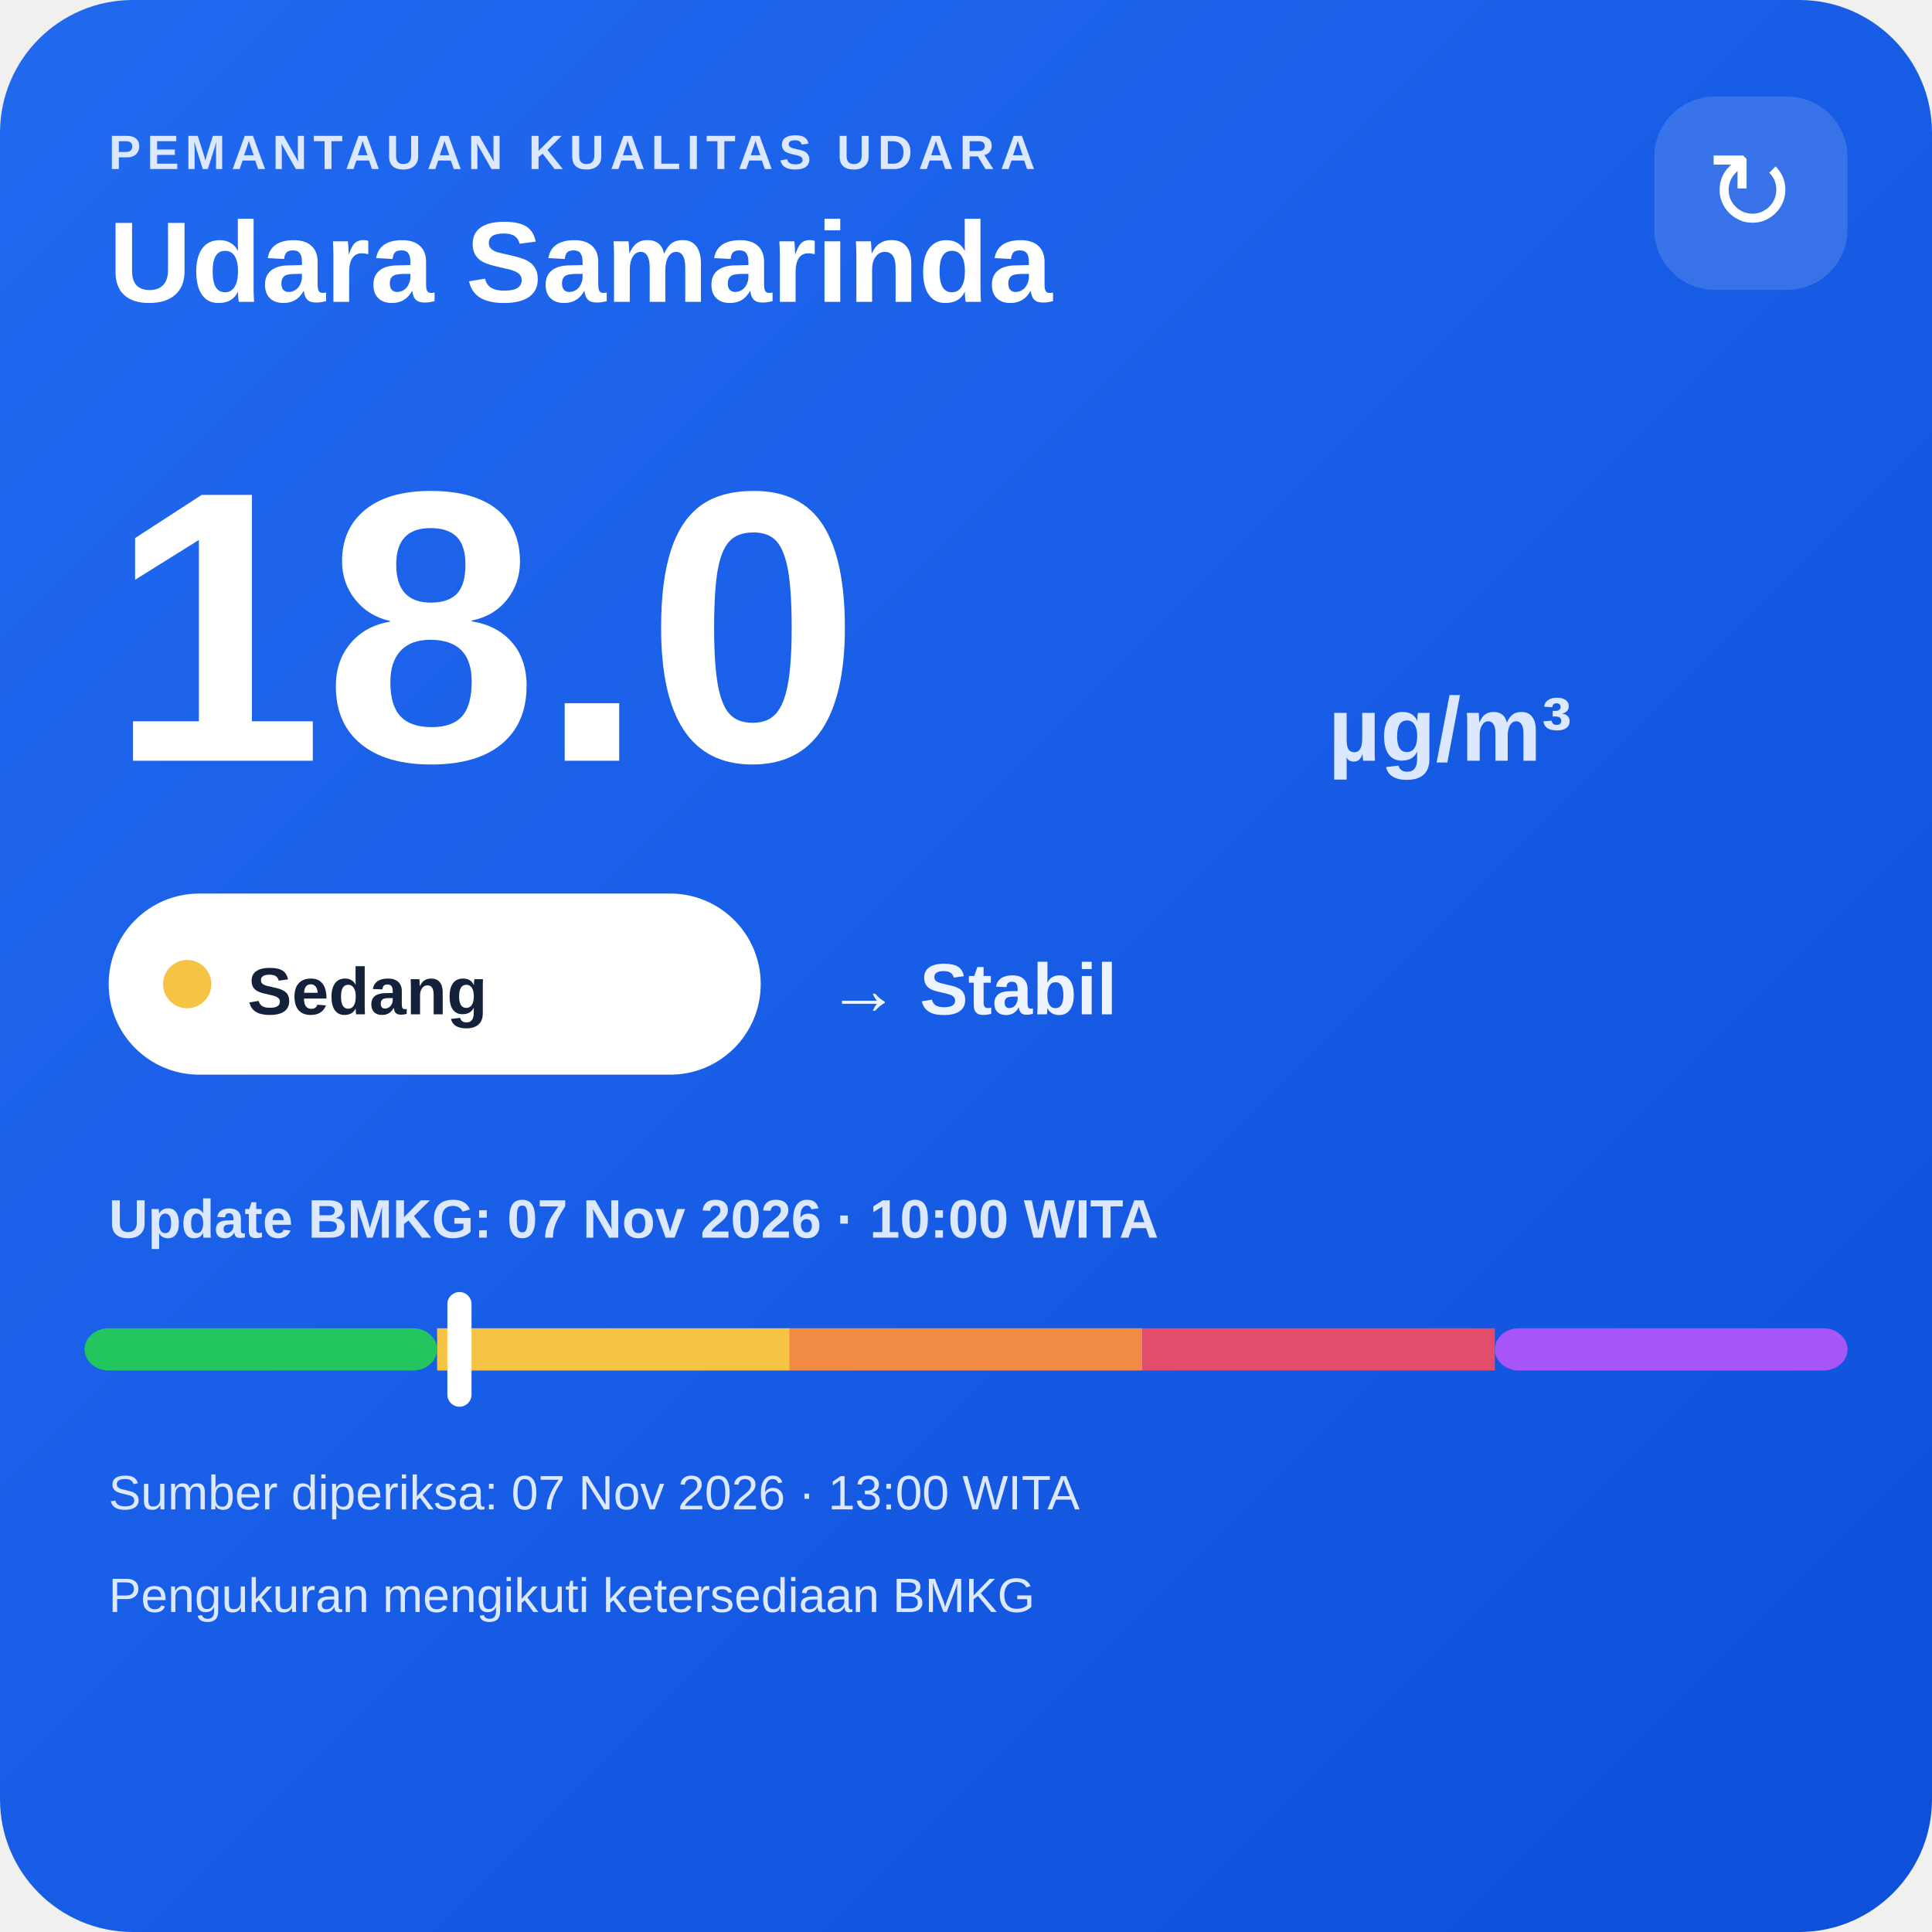
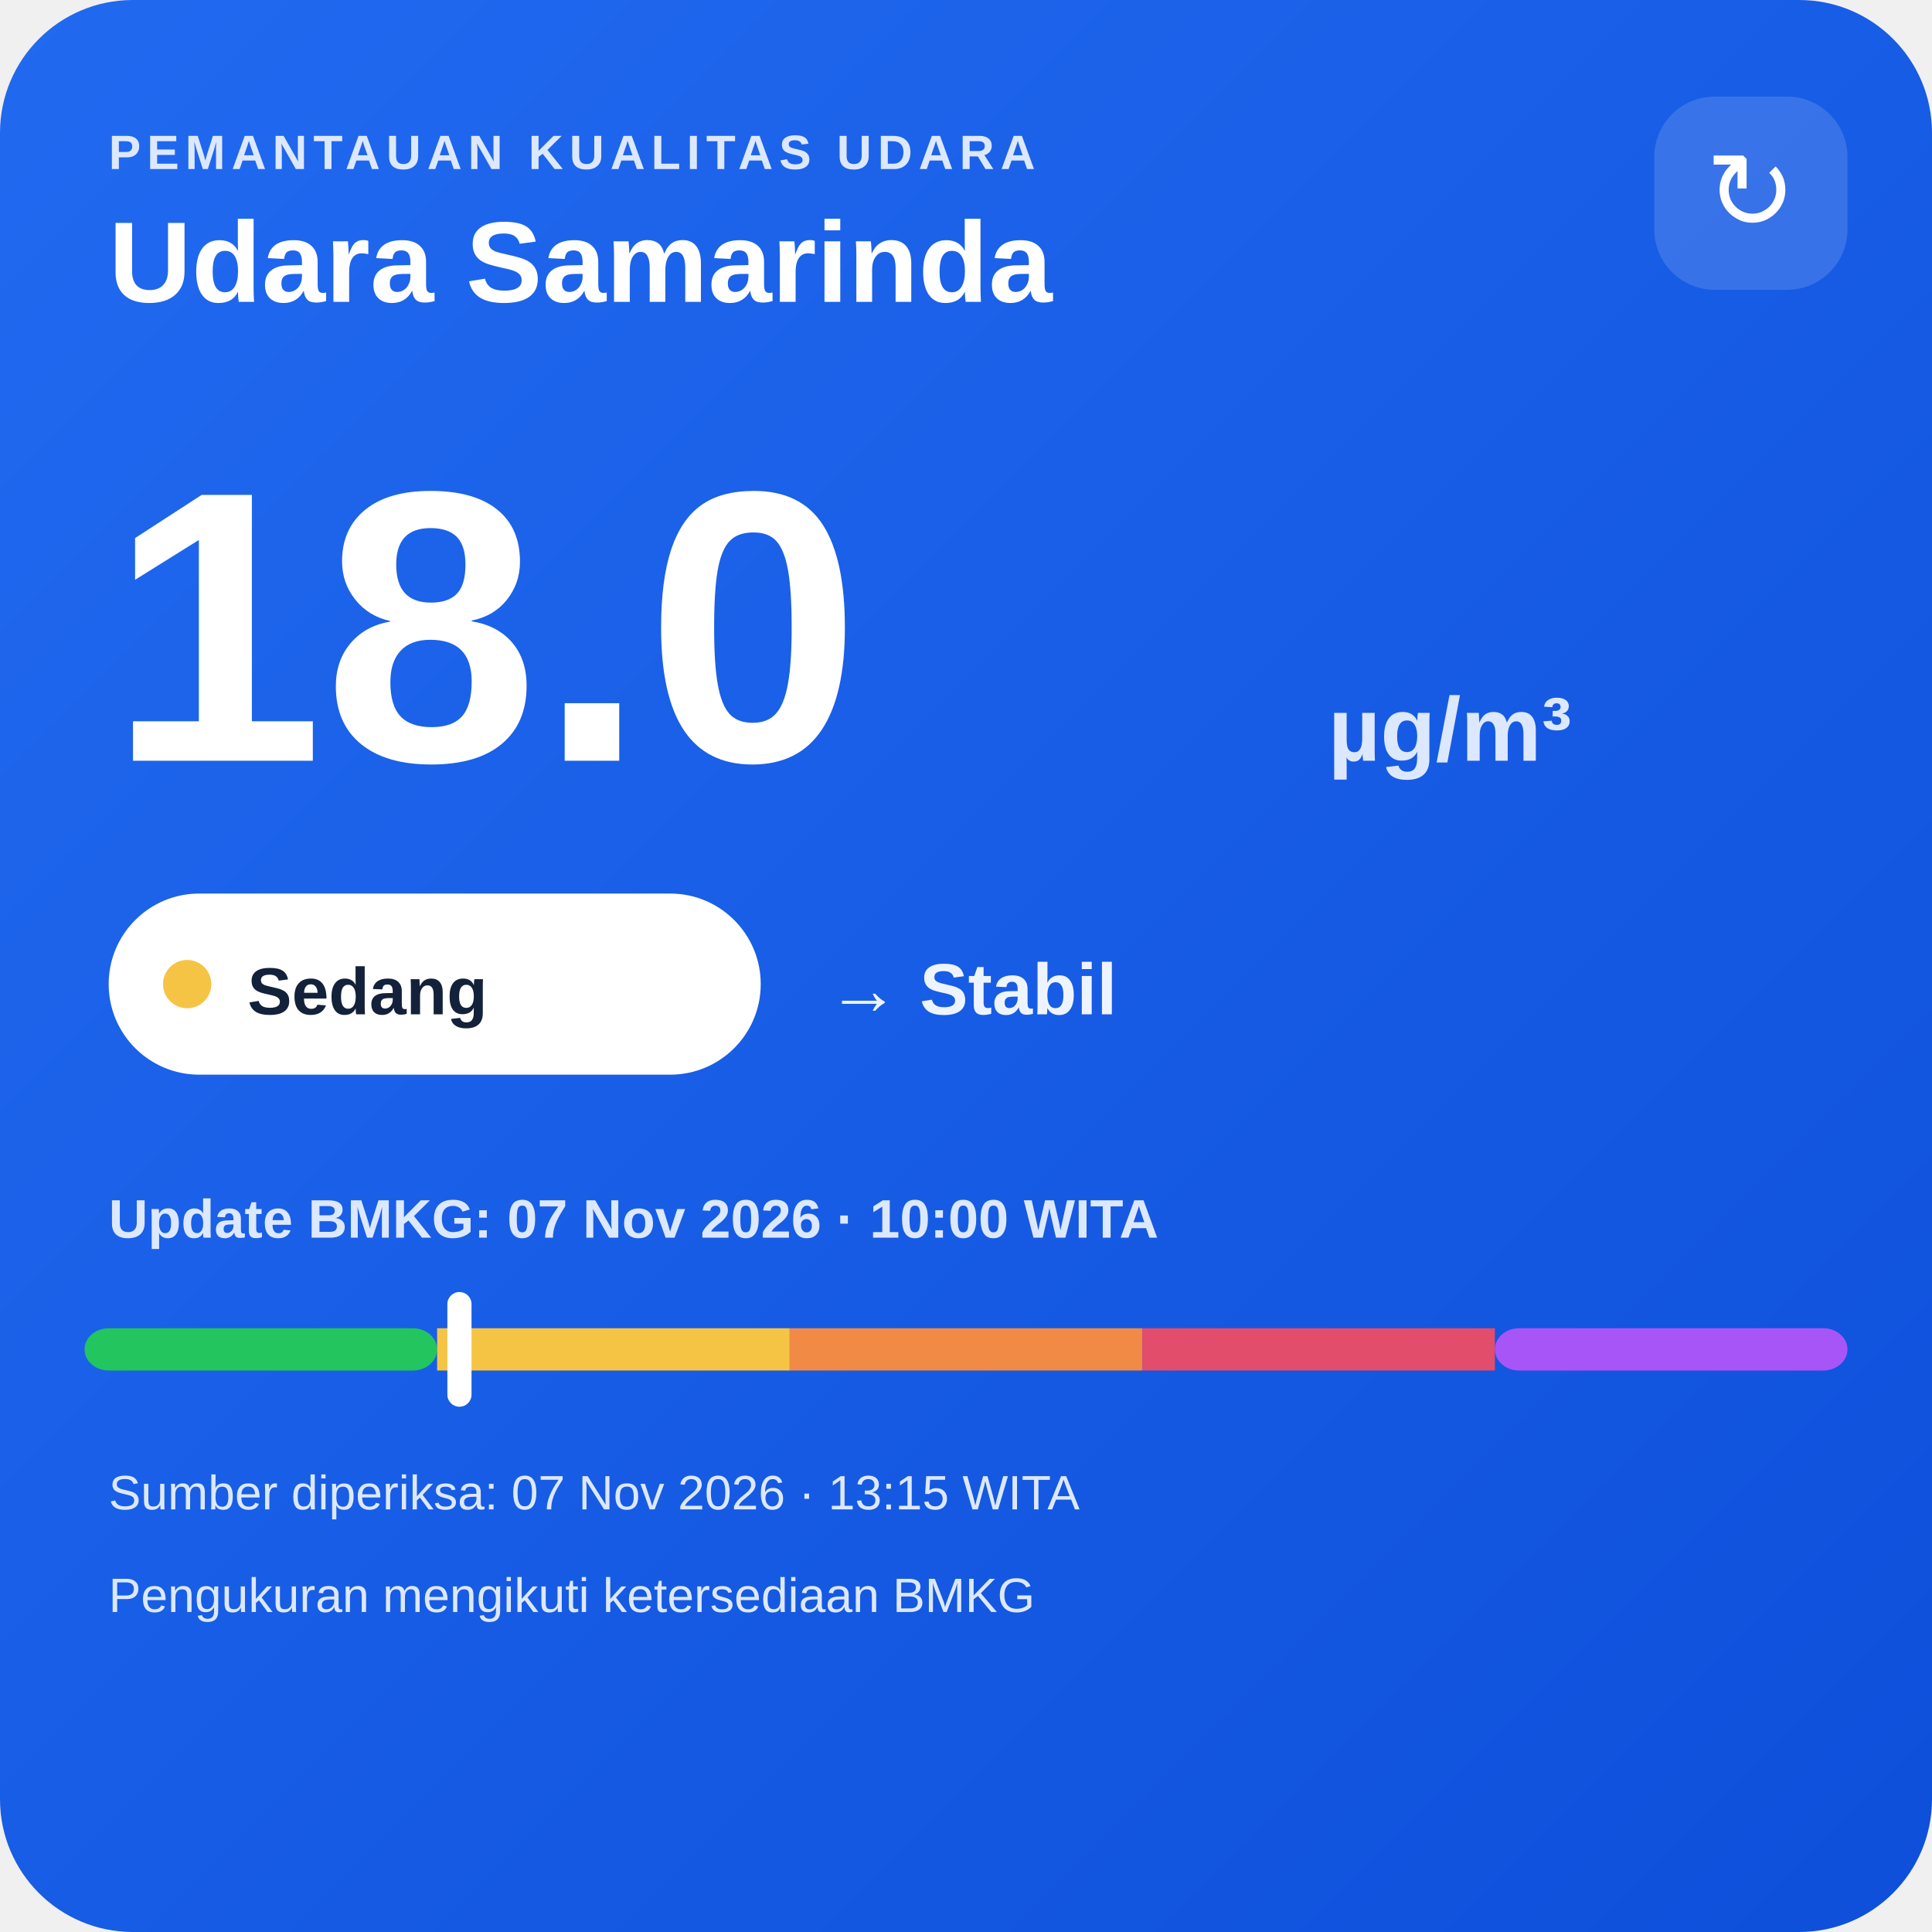
<svg xmlns="http://www.w3.org/2000/svg" width="320" height="320" viewBox="0 0 320 320">
  <defs>
    <linearGradient id="bg" x1="0" y1="0" x2="1" y2="1">
      <stop offset="0" stop-color="#216af0" />
      <stop offset="1" stop-color="#0e4fda" />
    </linearGradient>
  </defs>
  <rect width="320" height="320" rx="22" fill="url(#bg)" />
  <text x="18" y="28" fill="#dce8ff" font-family="Arial,sans-serif" font-size="8" font-weight="700" letter-spacing="1">PEMANTAUAN KUALITAS UDARA</text>
  <text x="18" y="50" fill="#ffffff" font-family="Arial,sans-serif" font-size="19" font-weight="700">Udara Samarinda</text>
  <rect x="274" y="16" width="32" height="32" rx="10" fill="#ffffff" fill-opacity=".14" />
  <text x="290" y="38" text-anchor="middle" fill="#ffffff" font-family="Arial,sans-serif" font-size="18">↻</text>
  <text x="18" y="126" fill="#ffffff" font-family="Arial,sans-serif" font-size="64" font-weight="800">18.0</text>
  <text x="220" y="126" fill="#dce8ff" font-family="Arial,sans-serif" font-size="15" font-weight="700">µg/m³</text>
  <rect x="18" y="148" width="108" height="30" rx="15" fill="#ffffff" />
  <circle cx="31" cy="163" r="4" fill="#f6c445" />
  <text x="41" y="168" fill="#13213a" font-family="Arial,sans-serif" font-size="11" font-weight="700">Sedang</text>
  <text x="137" y="168" fill="#eef4ff" font-family="Arial,sans-serif" font-size="12" font-weight="700">→ Stabil</text>
  <text x="18" y="205" fill="#dce8ff" font-family="Arial,sans-serif" font-size="9" font-weight="700">Update BMKG: 07 Nov 2026 · 10:00 WITA</text>
  <rect x="14" y="220" width="58.4" height="7" rx="4" fill="#22c55e" />
  <rect x="72.4" y="220" width="58.4" height="7" fill="#f6c445" />
  <rect x="130.8" y="220" width="58.4" height="7" fill="#f08a45" />
  <rect x="189.2" y="220" width="58.4" height="7" fill="#e24d6b" />
  <rect x="247.6" y="220" width="58.4" height="7" rx="4" fill="#a855f7" />
  <rect x="74.1" y="214" width="4" height="19" rx="2" fill="#ffffff" />
-   <text x="18" y="250" fill="#dce8ff" font-family="Arial,sans-serif" font-size="8">Sumber diperiksa: 07 Nov 2026 · 13:00 WITA</text>
+   <text x="18" y="250" fill="#dce8ff" font-family="Arial,sans-serif" font-size="8">Sumber diperiksa: 07 Nov 2026 · 13:15 WITA</text>
  <text x="18" y="267" fill="#dce8ff" font-family="Arial,sans-serif" font-size="8">Pengukuran mengikuti ketersediaan BMKG</text>
</svg>
